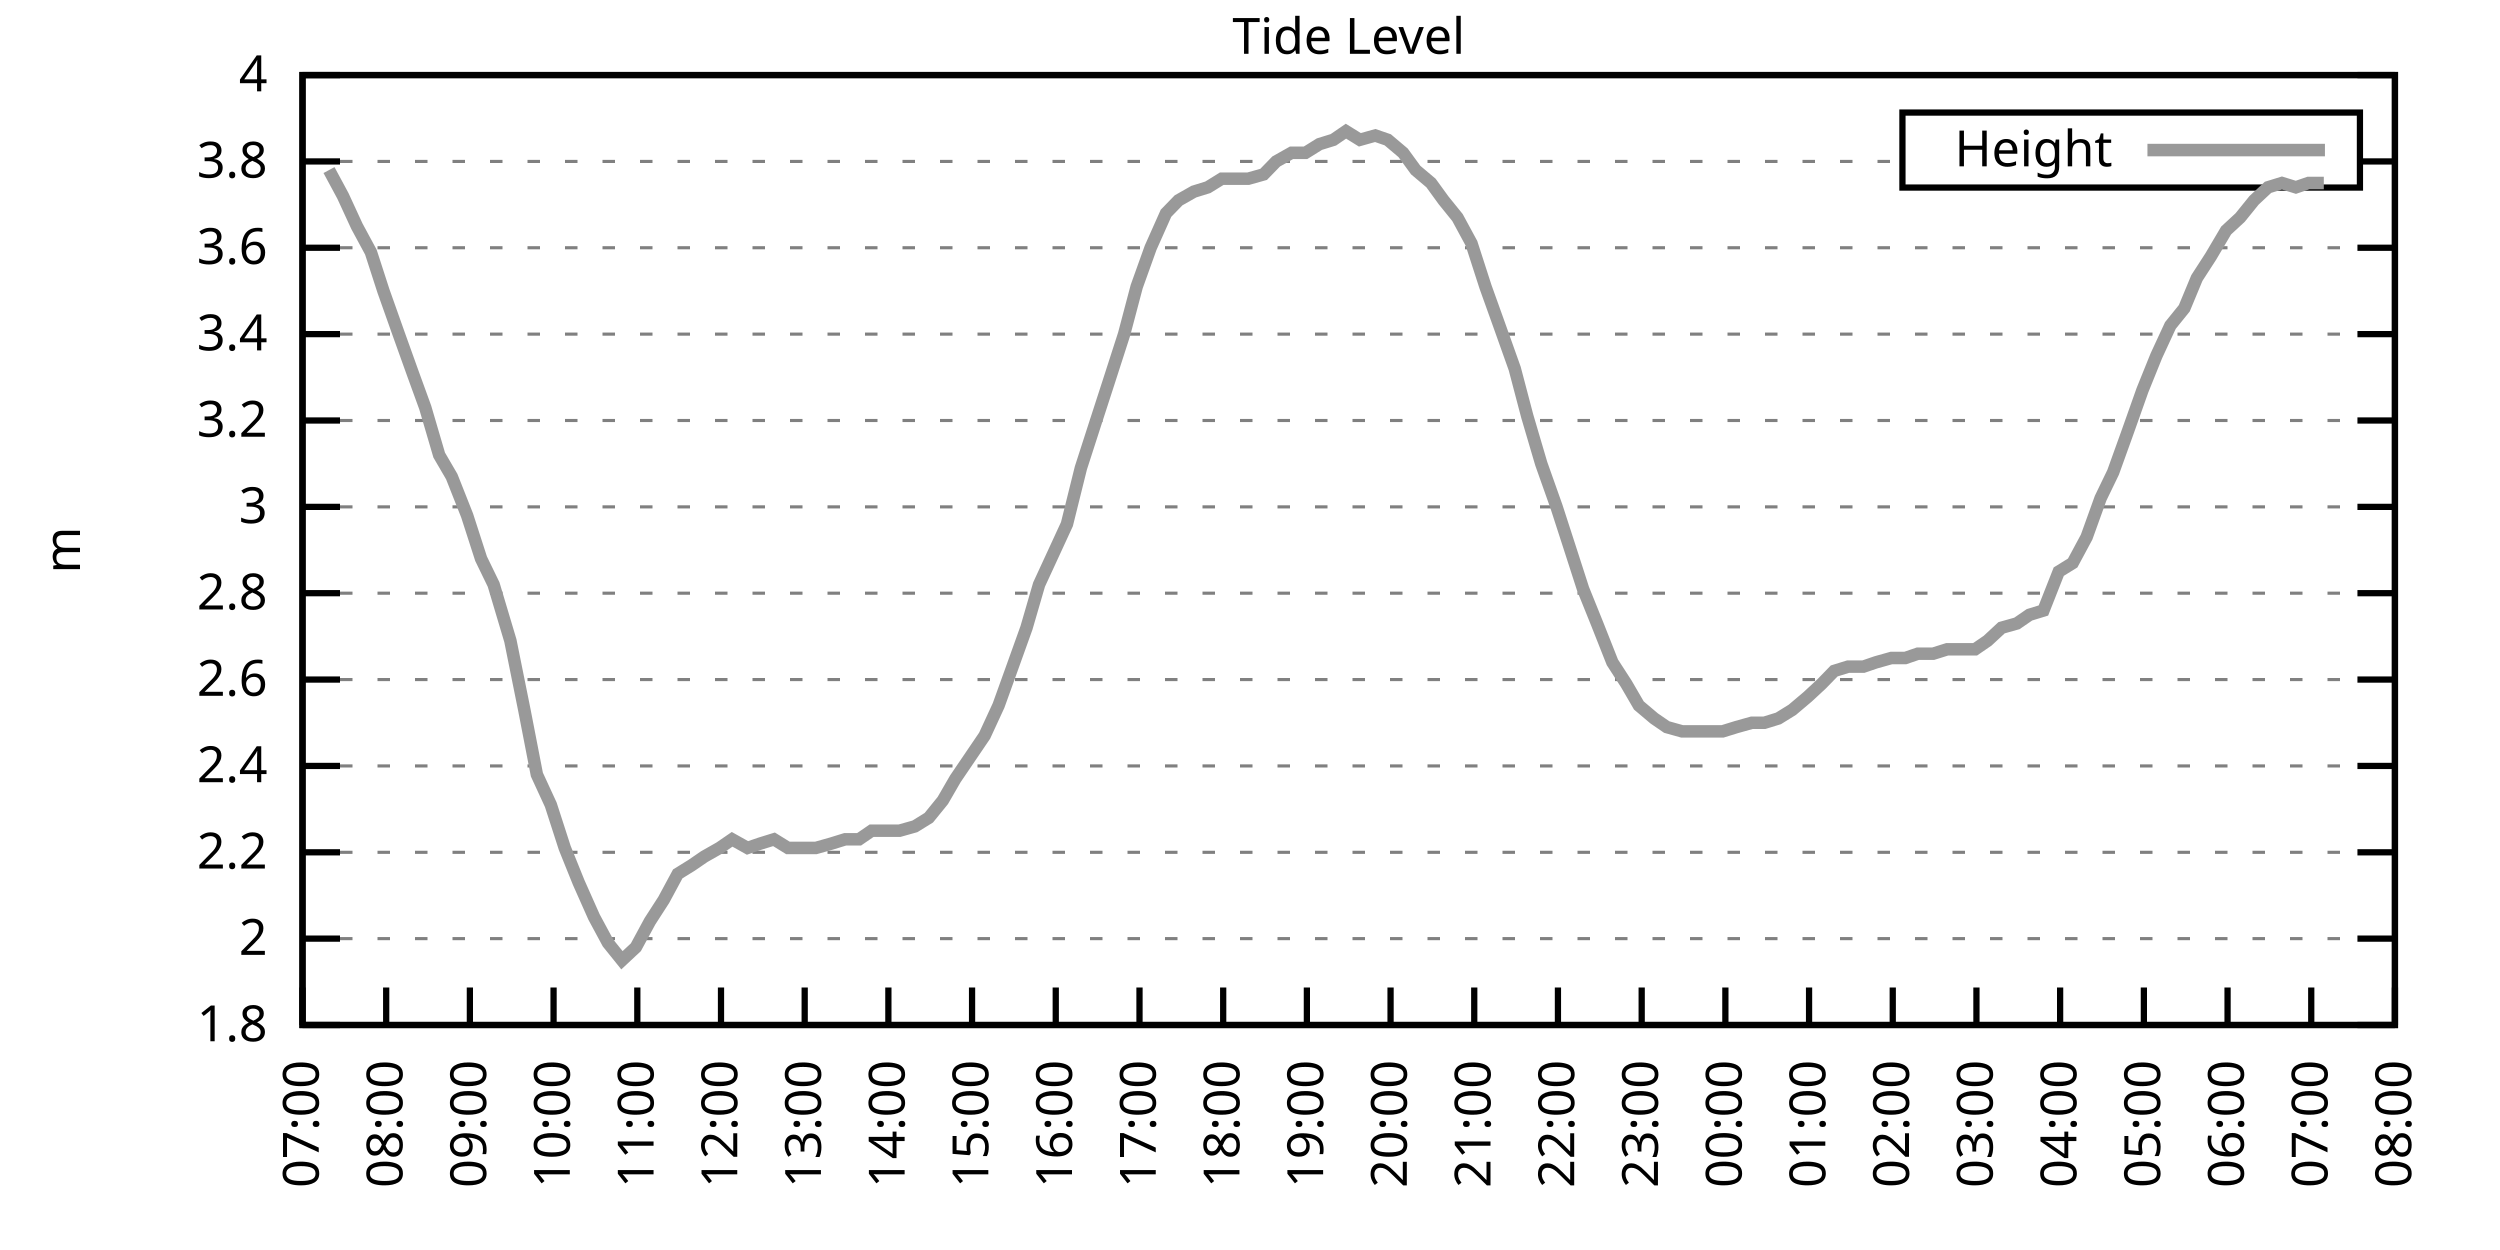
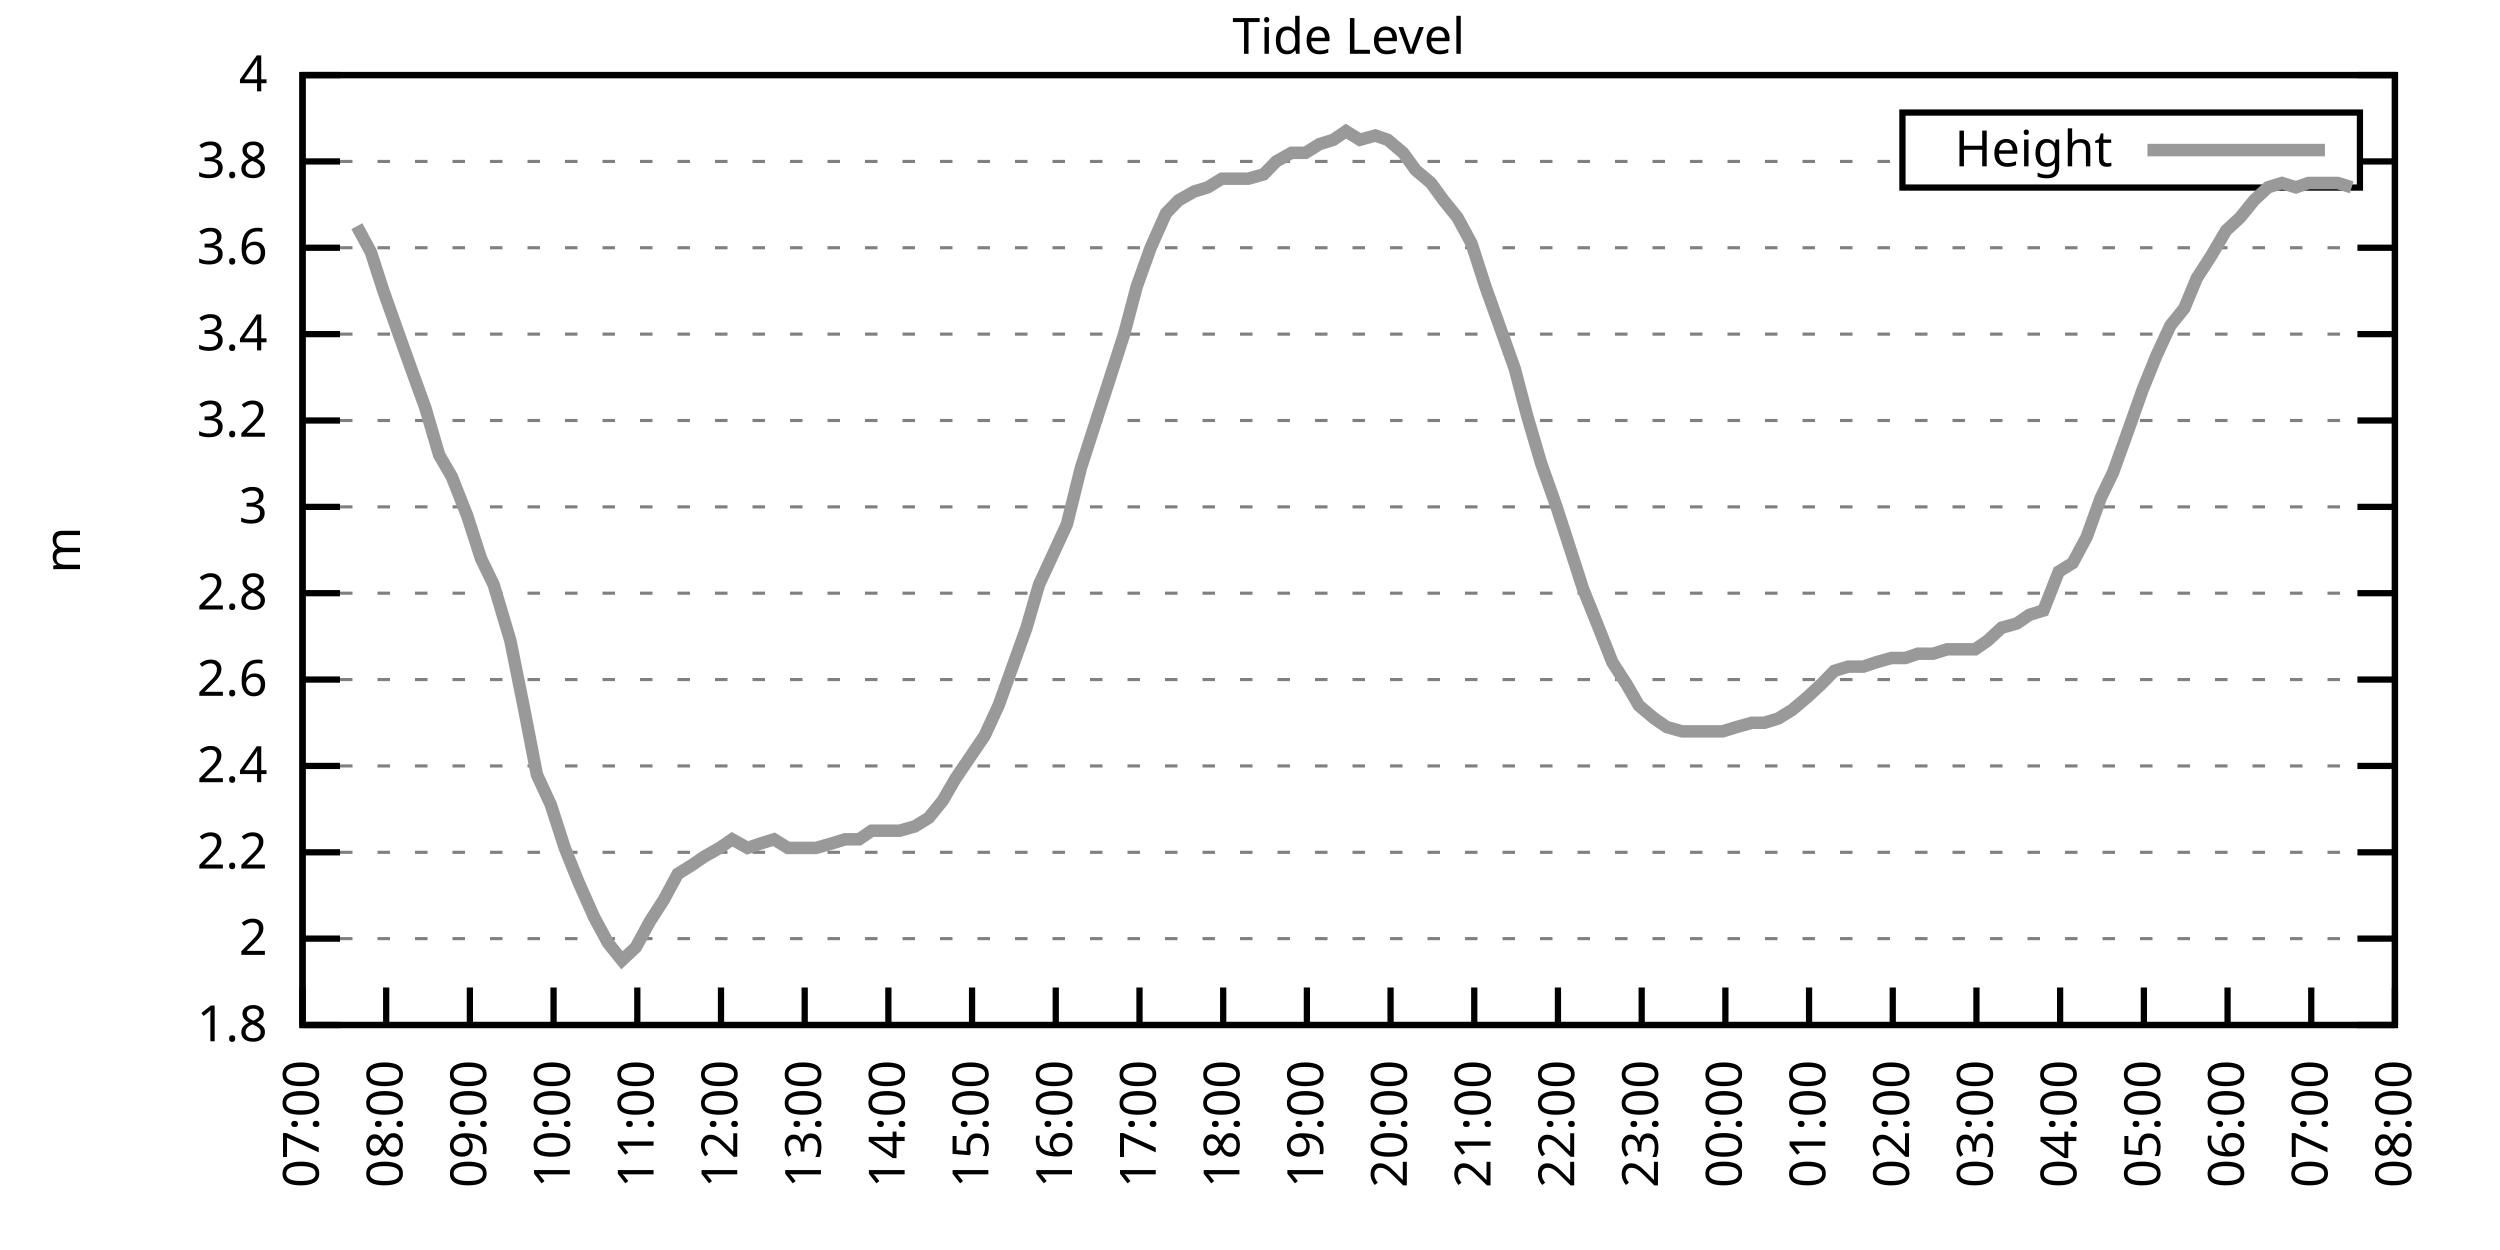
<svg xmlns="http://www.w3.org/2000/svg" xmlns:xlink="http://www.w3.org/1999/xlink" width="400" height="200" viewBox="0 0 400 200">
  <g id="gnuplot_canvas">
    <rect x="0" y="0" width="400" height="200" fill="none" />
    <defs>
      <circle id="gpDot" r="0.5" stroke-width="0.5" stroke="currentColor" />
      <path id="gpPt0" stroke-width="0.333" stroke="currentColor" d="M-1,0 h2 M0,-1 v2" />
      <path id="gpPt1" stroke-width="0.333" stroke="currentColor" d="M-1,-1 L1,1 M1,-1 L-1,1" />
      <path id="gpPt2" stroke-width="0.333" stroke="currentColor" d="M-1,0 L1,0 M0,-1 L0,1 M-1,-1 L1,1 M-1,1 L1,-1" />
      <rect id="gpPt3" stroke-width="0.333" stroke="currentColor" x="-1" y="-1" width="2" height="2" />
      <rect id="gpPt4" stroke-width="0.333" stroke="currentColor" fill="currentColor" x="-1" y="-1" width="2" height="2" />
      <circle id="gpPt5" stroke-width="0.333" stroke="currentColor" cx="0" cy="0" r="1" />
      <use xlink:href="#gpPt5" id="gpPt6" fill="currentColor" stroke="none" />
      <path id="gpPt7" stroke-width="0.333" stroke="currentColor" d="M0,-1.33 L-1.33,0.67 L1.33,0.67 z" />
      <use xlink:href="#gpPt7" id="gpPt8" fill="currentColor" stroke="none" />
      <use xlink:href="#gpPt7" id="gpPt9" stroke="currentColor" transform="rotate(180)" />
      <use xlink:href="#gpPt9" id="gpPt10" fill="currentColor" stroke="none" />
      <use xlink:href="#gpPt3" id="gpPt11" stroke="currentColor" transform="rotate(45)" />
      <use xlink:href="#gpPt11" id="gpPt12" fill="currentColor" stroke="none" />
      <path id="gpPt13" stroke-width="0.333" stroke="currentColor" d="M0,1.330 L1.265,0.411 L0.782,-1.067 L-0.782,-1.076 L-1.265,0.411 z" />
      <use xlink:href="#gpPt13" id="gpPt14" fill="currentColor" stroke="none" />
      <filter id="textbox" filterUnits="objectBoundingBox" x="0" y="0" height="1" width="1">
        <feFlood flood-color="white" flood-opacity="1" result="bgnd" />
        <feComposite in="SourceGraphic" in2="bgnd" operator="atop" />
      </filter>
      <filter id="greybox" filterUnits="objectBoundingBox" x="0" y="0" height="1" width="1">
        <feFlood flood-color="lightgrey" flood-opacity="1" result="grey" />
        <feComposite in="SourceGraphic" in2="grey" operator="atop" />
      </filter>
    </defs>
    <g fill="none" color="white" stroke="currentColor" stroke-width="1.00" stroke-linecap="butt" stroke-linejoin="miter">
</g>
    <g fill="none" color="black" stroke="currentColor" stroke-width="1.00" stroke-linecap="butt" stroke-linejoin="miter">
      <g stroke="none" shape-rendering="crispEdges">
        <polygon fill="rgb(255, 255, 255)" points="48.40,164.00 383.18,164.00 383.18,12.02 48.40,12.02 " />
      </g>
    </g>
    <g fill="none" color="black" stroke="currentColor" stroke-width="1.00" stroke-linecap="butt" stroke-linejoin="miter">
</g>
    <g fill="none" color="black" stroke="black" stroke-width="0.50" stroke-linecap="butt" stroke-linejoin="miter">
</g>
    <g fill="none" color="gray" stroke="currentColor" stroke-width="0.50" stroke-linecap="butt" stroke-linejoin="miter">
      <path stroke="gray" stroke-dasharray="2,4" class="gridline" d="M48.40,164.00 L383.19,164.00  " />
    </g>
    <g fill="none" color="gray" stroke="gray" stroke-width="1.00" stroke-linecap="butt" stroke-linejoin="miter">
</g>
    <g fill="none" color="black" stroke="currentColor" stroke-width="1.00" stroke-linecap="butt" stroke-linejoin="miter">
      <path stroke="black" d="M48.40,164.00 L54.40,164.00 M383.19,164.00 L377.19,164.00  " />
      <g transform="translate(42.80,166.60)" stroke="none" fill="black" font-family="Sans" font-size="8.00" text-anchor="end">
        <text>
          <tspan font-family="Sans"> 1.8</tspan>
        </text>
      </g>
    </g>
    <g fill="none" color="black" stroke="currentColor" stroke-width="1.00" stroke-linecap="butt" stroke-linejoin="miter">
</g>
    <g fill="none" color="black" stroke="black" stroke-width="0.50" stroke-linecap="butt" stroke-linejoin="miter">
</g>
    <g fill="none" color="gray" stroke="currentColor" stroke-width="0.50" stroke-linecap="butt" stroke-linejoin="miter">
      <path stroke="gray" stroke-dasharray="2,4" class="gridline" d="M48.40,150.18 L383.19,150.18  " />
    </g>
    <g fill="none" color="gray" stroke="gray" stroke-width="1.00" stroke-linecap="butt" stroke-linejoin="miter">
</g>
    <g fill="none" color="black" stroke="currentColor" stroke-width="1.00" stroke-linecap="butt" stroke-linejoin="miter">
      <path stroke="black" d="M48.40,150.18 L54.40,150.18 M383.19,150.18 L377.19,150.18  " />
      <g transform="translate(42.80,152.78)" stroke="none" fill="black" font-family="Sans" font-size="8.00" text-anchor="end">
        <text>
          <tspan font-family="Sans"> 2</tspan>
        </text>
      </g>
    </g>
    <g fill="none" color="black" stroke="currentColor" stroke-width="1.00" stroke-linecap="butt" stroke-linejoin="miter">
</g>
    <g fill="none" color="black" stroke="black" stroke-width="0.50" stroke-linecap="butt" stroke-linejoin="miter">
</g>
    <g fill="none" color="gray" stroke="currentColor" stroke-width="0.50" stroke-linecap="butt" stroke-linejoin="miter">
      <path stroke="gray" stroke-dasharray="2,4" class="gridline" d="M48.40,136.37 L383.19,136.37  " />
    </g>
    <g fill="none" color="gray" stroke="gray" stroke-width="1.00" stroke-linecap="butt" stroke-linejoin="miter">
</g>
    <g fill="none" color="black" stroke="currentColor" stroke-width="1.00" stroke-linecap="butt" stroke-linejoin="miter">
      <path stroke="black" d="M48.40,136.37 L54.40,136.37 M383.19,136.37 L377.19,136.37  " />
      <g transform="translate(42.80,138.97)" stroke="none" fill="black" font-family="Sans" font-size="8.00" text-anchor="end">
        <text>
          <tspan font-family="Sans"> 2.2</tspan>
        </text>
      </g>
    </g>
    <g fill="none" color="black" stroke="currentColor" stroke-width="1.00" stroke-linecap="butt" stroke-linejoin="miter">
</g>
    <g fill="none" color="black" stroke="black" stroke-width="0.50" stroke-linecap="butt" stroke-linejoin="miter">
</g>
    <g fill="none" color="gray" stroke="currentColor" stroke-width="0.50" stroke-linecap="butt" stroke-linejoin="miter">
      <path stroke="gray" stroke-dasharray="2,4" class="gridline" d="M48.40,122.55 L383.19,122.55  " />
    </g>
    <g fill="none" color="gray" stroke="gray" stroke-width="1.00" stroke-linecap="butt" stroke-linejoin="miter">
</g>
    <g fill="none" color="black" stroke="currentColor" stroke-width="1.00" stroke-linecap="butt" stroke-linejoin="miter">
      <path stroke="black" d="M48.40,122.55 L54.40,122.55 M383.19,122.55 L377.19,122.55  " />
      <g transform="translate(42.80,125.15)" stroke="none" fill="black" font-family="Sans" font-size="8.00" text-anchor="end">
        <text>
          <tspan font-family="Sans"> 2.4</tspan>
        </text>
      </g>
    </g>
    <g fill="none" color="black" stroke="currentColor" stroke-width="1.00" stroke-linecap="butt" stroke-linejoin="miter">
</g>
    <g fill="none" color="black" stroke="black" stroke-width="0.50" stroke-linecap="butt" stroke-linejoin="miter">
</g>
    <g fill="none" color="gray" stroke="currentColor" stroke-width="0.50" stroke-linecap="butt" stroke-linejoin="miter">
      <path stroke="gray" stroke-dasharray="2,4" class="gridline" d="M48.40,108.73 L383.19,108.73  " />
    </g>
    <g fill="none" color="gray" stroke="gray" stroke-width="1.00" stroke-linecap="butt" stroke-linejoin="miter">
</g>
    <g fill="none" color="black" stroke="currentColor" stroke-width="1.00" stroke-linecap="butt" stroke-linejoin="miter">
      <path stroke="black" d="M48.40,108.73 L54.40,108.73 M383.19,108.73 L377.19,108.73  " />
      <g transform="translate(42.80,111.33)" stroke="none" fill="black" font-family="Sans" font-size="8.00" text-anchor="end">
        <text>
          <tspan font-family="Sans"> 2.6</tspan>
        </text>
      </g>
    </g>
    <g fill="none" color="black" stroke="currentColor" stroke-width="1.00" stroke-linecap="butt" stroke-linejoin="miter">
</g>
    <g fill="none" color="black" stroke="black" stroke-width="0.50" stroke-linecap="butt" stroke-linejoin="miter">
</g>
    <g fill="none" color="gray" stroke="currentColor" stroke-width="0.50" stroke-linecap="butt" stroke-linejoin="miter">
      <path stroke="gray" stroke-dasharray="2,4" class="gridline" d="M48.40,94.91 L383.19,94.91  " />
    </g>
    <g fill="none" color="gray" stroke="gray" stroke-width="1.00" stroke-linecap="butt" stroke-linejoin="miter">
</g>
    <g fill="none" color="black" stroke="currentColor" stroke-width="1.00" stroke-linecap="butt" stroke-linejoin="miter">
      <path stroke="black" d="M48.40,94.91 L54.40,94.91 M383.19,94.91 L377.19,94.91  " />
      <g transform="translate(42.80,97.51)" stroke="none" fill="black" font-family="Sans" font-size="8.00" text-anchor="end">
        <text>
          <tspan font-family="Sans"> 2.8</tspan>
        </text>
      </g>
    </g>
    <g fill="none" color="black" stroke="currentColor" stroke-width="1.00" stroke-linecap="butt" stroke-linejoin="miter">
</g>
    <g fill="none" color="black" stroke="black" stroke-width="0.50" stroke-linecap="butt" stroke-linejoin="miter">
</g>
    <g fill="none" color="gray" stroke="currentColor" stroke-width="0.50" stroke-linecap="butt" stroke-linejoin="miter">
      <path stroke="gray" stroke-dasharray="2,4" class="gridline" d="M48.40,81.10 L383.19,81.10  " />
    </g>
    <g fill="none" color="gray" stroke="gray" stroke-width="1.00" stroke-linecap="butt" stroke-linejoin="miter">
</g>
    <g fill="none" color="black" stroke="currentColor" stroke-width="1.00" stroke-linecap="butt" stroke-linejoin="miter">
      <path stroke="black" d="M48.40,81.10 L54.40,81.10 M383.19,81.10 L377.19,81.10  " />
      <g transform="translate(42.80,83.70)" stroke="none" fill="black" font-family="Sans" font-size="8.00" text-anchor="end">
        <text>
          <tspan font-family="Sans"> 3</tspan>
        </text>
      </g>
    </g>
    <g fill="none" color="black" stroke="currentColor" stroke-width="1.00" stroke-linecap="butt" stroke-linejoin="miter">
</g>
    <g fill="none" color="black" stroke="black" stroke-width="0.50" stroke-linecap="butt" stroke-linejoin="miter">
</g>
    <g fill="none" color="gray" stroke="currentColor" stroke-width="0.50" stroke-linecap="butt" stroke-linejoin="miter">
      <path stroke="gray" stroke-dasharray="2,4" class="gridline" d="M48.40,67.28 L383.19,67.28  " />
    </g>
    <g fill="none" color="gray" stroke="gray" stroke-width="1.00" stroke-linecap="butt" stroke-linejoin="miter">
</g>
    <g fill="none" color="black" stroke="currentColor" stroke-width="1.00" stroke-linecap="butt" stroke-linejoin="miter">
      <path stroke="black" d="M48.40,67.28 L54.40,67.28 M383.19,67.28 L377.19,67.28  " />
      <g transform="translate(42.80,69.88)" stroke="none" fill="black" font-family="Sans" font-size="8.00" text-anchor="end">
        <text>
          <tspan font-family="Sans"> 3.2</tspan>
        </text>
      </g>
    </g>
    <g fill="none" color="black" stroke="currentColor" stroke-width="1.00" stroke-linecap="butt" stroke-linejoin="miter">
</g>
    <g fill="none" color="black" stroke="black" stroke-width="0.50" stroke-linecap="butt" stroke-linejoin="miter">
</g>
    <g fill="none" color="gray" stroke="currentColor" stroke-width="0.50" stroke-linecap="butt" stroke-linejoin="miter">
      <path stroke="gray" stroke-dasharray="2,4" class="gridline" d="M48.40,53.46 L383.19,53.46  " />
    </g>
    <g fill="none" color="gray" stroke="gray" stroke-width="1.00" stroke-linecap="butt" stroke-linejoin="miter">
</g>
    <g fill="none" color="black" stroke="currentColor" stroke-width="1.00" stroke-linecap="butt" stroke-linejoin="miter">
      <path stroke="black" d="M48.40,53.46 L54.40,53.46 M383.19,53.46 L377.19,53.46  " />
      <g transform="translate(42.80,56.06)" stroke="none" fill="black" font-family="Sans" font-size="8.00" text-anchor="end">
        <text>
          <tspan font-family="Sans"> 3.4</tspan>
        </text>
      </g>
    </g>
    <g fill="none" color="black" stroke="currentColor" stroke-width="1.00" stroke-linecap="butt" stroke-linejoin="miter">
</g>
    <g fill="none" color="black" stroke="black" stroke-width="0.50" stroke-linecap="butt" stroke-linejoin="miter">
</g>
    <g fill="none" color="gray" stroke="currentColor" stroke-width="0.50" stroke-linecap="butt" stroke-linejoin="miter">
      <path stroke="gray" stroke-dasharray="2,4" class="gridline" d="M48.40,39.64 L383.19,39.64  " />
    </g>
    <g fill="none" color="gray" stroke="gray" stroke-width="1.00" stroke-linecap="butt" stroke-linejoin="miter">
</g>
    <g fill="none" color="black" stroke="currentColor" stroke-width="1.00" stroke-linecap="butt" stroke-linejoin="miter">
      <path stroke="black" d="M48.40,39.64 L54.40,39.64 M383.19,39.64 L377.19,39.64  " />
      <g transform="translate(42.80,42.24)" stroke="none" fill="black" font-family="Sans" font-size="8.00" text-anchor="end">
        <text>
          <tspan font-family="Sans"> 3.6</tspan>
        </text>
      </g>
    </g>
    <g fill="none" color="black" stroke="currentColor" stroke-width="1.00" stroke-linecap="butt" stroke-linejoin="miter">
</g>
    <g fill="none" color="black" stroke="black" stroke-width="0.50" stroke-linecap="butt" stroke-linejoin="miter">
</g>
    <g fill="none" color="gray" stroke="currentColor" stroke-width="0.50" stroke-linecap="butt" stroke-linejoin="miter">
      <path stroke="gray" stroke-dasharray="2,4" class="gridline" d="M48.40,25.83 L304.39,25.83 M377.59,25.83 L383.19,25.83  " />
    </g>
    <g fill="none" color="gray" stroke="gray" stroke-width="1.00" stroke-linecap="butt" stroke-linejoin="miter">
</g>
    <g fill="none" color="black" stroke="currentColor" stroke-width="1.00" stroke-linecap="butt" stroke-linejoin="miter">
      <path stroke="black" d="M48.40,25.83 L54.40,25.83 M383.19,25.83 L377.19,25.83  " />
      <g transform="translate(42.80,28.43)" stroke="none" fill="black" font-family="Sans" font-size="8.00" text-anchor="end">
        <text>
          <tspan font-family="Sans"> 3.8</tspan>
        </text>
      </g>
    </g>
    <g fill="none" color="black" stroke="currentColor" stroke-width="1.00" stroke-linecap="butt" stroke-linejoin="miter">
</g>
    <g fill="none" color="black" stroke="black" stroke-width="0.50" stroke-linecap="butt" stroke-linejoin="miter">
</g>
    <g fill="none" color="gray" stroke="currentColor" stroke-width="0.50" stroke-linecap="butt" stroke-linejoin="miter">
      <path stroke="gray" stroke-dasharray="2,4" class="gridline" d="M48.40,12.01 L383.19,12.01  " />
    </g>
    <g fill="none" color="gray" stroke="gray" stroke-width="1.00" stroke-linecap="butt" stroke-linejoin="miter">
</g>
    <g fill="none" color="black" stroke="currentColor" stroke-width="1.00" stroke-linecap="butt" stroke-linejoin="miter">
      <path stroke="black" d="M48.40,12.01 L54.40,12.01 M383.19,12.01 L377.19,12.01  " />
      <g transform="translate(42.80,14.61)" stroke="none" fill="black" font-family="Sans" font-size="8.00" text-anchor="end">
        <text>
          <tspan font-family="Sans"> 4</tspan>
        </text>
      </g>
    </g>
    <g fill="none" color="black" stroke="currentColor" stroke-width="1.00" stroke-linecap="butt" stroke-linejoin="miter">
      <path stroke="black" d="M48.40,164.00 L48.40,158.00  " />
      <g transform="translate(51.00,169.60) rotate(270.00)" stroke="none" fill="black" font-family="Sans" font-size="8.00" text-anchor="end">
        <text>
          <tspan font-family="Sans">07:00</tspan>
        </text>
      </g>
    </g>
    <g fill="none" color="black" stroke="currentColor" stroke-width="1.00" stroke-linecap="butt" stroke-linejoin="miter">
      <path stroke="black" d="M61.79,164.00 L61.79,158.00  " />
      <g transform="translate(64.39,169.60) rotate(270.00)" stroke="none" fill="black" font-family="Sans" font-size="8.00" text-anchor="end">
        <text>
          <tspan font-family="Sans">08:00</tspan>
        </text>
      </g>
    </g>
    <g fill="none" color="black" stroke="currentColor" stroke-width="1.00" stroke-linecap="butt" stroke-linejoin="miter">
      <path stroke="black" d="M75.18,164.00 L75.18,158.00  " />
      <g transform="translate(77.78,169.60) rotate(270.00)" stroke="none" fill="black" font-family="Sans" font-size="8.00" text-anchor="end">
        <text>
          <tspan font-family="Sans">09:00</tspan>
        </text>
      </g>
    </g>
    <g fill="none" color="black" stroke="currentColor" stroke-width="1.00" stroke-linecap="butt" stroke-linejoin="miter">
      <path stroke="black" d="M88.57,164.00 L88.57,158.00  " />
      <g transform="translate(91.17,169.60) rotate(270.00)" stroke="none" fill="black" font-family="Sans" font-size="8.00" text-anchor="end">
        <text>
          <tspan font-family="Sans">10:00</tspan>
        </text>
      </g>
    </g>
    <g fill="none" color="black" stroke="currentColor" stroke-width="1.00" stroke-linecap="butt" stroke-linejoin="miter">
      <path stroke="black" d="M101.97,164.00 L101.97,158.00  " />
      <g transform="translate(104.57,169.60) rotate(270.00)" stroke="none" fill="black" font-family="Sans" font-size="8.00" text-anchor="end">
        <text>
          <tspan font-family="Sans">11:00</tspan>
        </text>
      </g>
    </g>
    <g fill="none" color="black" stroke="currentColor" stroke-width="1.00" stroke-linecap="butt" stroke-linejoin="miter">
      <path stroke="black" d="M115.36,164.00 L115.36,158.00  " />
      <g transform="translate(117.96,169.60) rotate(270.00)" stroke="none" fill="black" font-family="Sans" font-size="8.00" text-anchor="end">
        <text>
          <tspan font-family="Sans">12:00</tspan>
        </text>
      </g>
    </g>
    <g fill="none" color="black" stroke="currentColor" stroke-width="1.00" stroke-linecap="butt" stroke-linejoin="miter">
      <path stroke="black" d="M128.75,164.00 L128.75,158.00  " />
      <g transform="translate(131.35,169.60) rotate(270.00)" stroke="none" fill="black" font-family="Sans" font-size="8.00" text-anchor="end">
        <text>
          <tspan font-family="Sans">13:00</tspan>
        </text>
      </g>
    </g>
    <g fill="none" color="black" stroke="currentColor" stroke-width="1.00" stroke-linecap="butt" stroke-linejoin="miter">
      <path stroke="black" d="M142.14,164.00 L142.14,158.00  " />
      <g transform="translate(144.74,169.60) rotate(270.00)" stroke="none" fill="black" font-family="Sans" font-size="8.00" text-anchor="end">
        <text>
          <tspan font-family="Sans">14:00</tspan>
        </text>
      </g>
    </g>
    <g fill="none" color="black" stroke="currentColor" stroke-width="1.00" stroke-linecap="butt" stroke-linejoin="miter">
      <path stroke="black" d="M155.53,164.00 L155.53,158.00  " />
      <g transform="translate(158.13,169.60) rotate(270.00)" stroke="none" fill="black" font-family="Sans" font-size="8.00" text-anchor="end">
        <text>
          <tspan font-family="Sans">15:00</tspan>
        </text>
      </g>
    </g>
    <g fill="none" color="black" stroke="currentColor" stroke-width="1.00" stroke-linecap="butt" stroke-linejoin="miter">
      <path stroke="black" d="M168.92,164.00 L168.92,158.00  " />
      <g transform="translate(171.52,169.60) rotate(270.00)" stroke="none" fill="black" font-family="Sans" font-size="8.00" text-anchor="end">
        <text>
          <tspan font-family="Sans">16:00</tspan>
        </text>
      </g>
    </g>
    <g fill="none" color="black" stroke="currentColor" stroke-width="1.00" stroke-linecap="butt" stroke-linejoin="miter">
      <path stroke="black" d="M182.32,164.00 L182.32,158.00  " />
      <g transform="translate(184.92,169.60) rotate(270.00)" stroke="none" fill="black" font-family="Sans" font-size="8.00" text-anchor="end">
        <text>
          <tspan font-family="Sans">17:00</tspan>
        </text>
      </g>
    </g>
    <g fill="none" color="black" stroke="currentColor" stroke-width="1.00" stroke-linecap="butt" stroke-linejoin="miter">
      <path stroke="black" d="M195.71,164.00 L195.71,158.00  " />
      <g transform="translate(198.31,169.60) rotate(270.00)" stroke="none" fill="black" font-family="Sans" font-size="8.00" text-anchor="end">
        <text>
          <tspan font-family="Sans">18:00</tspan>
        </text>
      </g>
    </g>
    <g fill="none" color="black" stroke="currentColor" stroke-width="1.00" stroke-linecap="butt" stroke-linejoin="miter">
      <path stroke="black" d="M209.10,164.00 L209.10,158.00  " />
      <g transform="translate(211.70,169.60) rotate(270.00)" stroke="none" fill="black" font-family="Sans" font-size="8.00" text-anchor="end">
        <text>
          <tspan font-family="Sans">19:00</tspan>
        </text>
      </g>
    </g>
    <g fill="none" color="black" stroke="currentColor" stroke-width="1.00" stroke-linecap="butt" stroke-linejoin="miter">
      <path stroke="black" d="M222.49,164.00 L222.49,158.00  " />
      <g transform="translate(225.09,169.60) rotate(270.00)" stroke="none" fill="black" font-family="Sans" font-size="8.00" text-anchor="end">
        <text>
          <tspan font-family="Sans">20:00</tspan>
        </text>
      </g>
    </g>
    <g fill="none" color="black" stroke="currentColor" stroke-width="1.00" stroke-linecap="butt" stroke-linejoin="miter">
      <path stroke="black" d="M235.88,164.00 L235.88,158.00  " />
      <g transform="translate(238.48,169.60) rotate(270.00)" stroke="none" fill="black" font-family="Sans" font-size="8.00" text-anchor="end">
        <text>
          <tspan font-family="Sans">21:00</tspan>
        </text>
      </g>
    </g>
    <g fill="none" color="black" stroke="currentColor" stroke-width="1.00" stroke-linecap="butt" stroke-linejoin="miter">
      <path stroke="black" d="M249.27,164.00 L249.27,158.00  " />
      <g transform="translate(251.87,169.60) rotate(270.00)" stroke="none" fill="black" font-family="Sans" font-size="8.00" text-anchor="end">
        <text>
          <tspan font-family="Sans">22:00</tspan>
        </text>
      </g>
    </g>
    <g fill="none" color="black" stroke="currentColor" stroke-width="1.00" stroke-linecap="butt" stroke-linejoin="miter">
      <path stroke="black" d="M262.67,164.00 L262.67,158.00  " />
      <g transform="translate(265.27,169.60) rotate(270.00)" stroke="none" fill="black" font-family="Sans" font-size="8.00" text-anchor="end">
        <text>
          <tspan font-family="Sans">23:00</tspan>
        </text>
      </g>
    </g>
    <g fill="none" color="black" stroke="currentColor" stroke-width="1.00" stroke-linecap="butt" stroke-linejoin="miter">
      <path stroke="black" d="M276.06,164.00 L276.06,158.00  " />
      <g transform="translate(278.66,169.60) rotate(270.00)" stroke="none" fill="black" font-family="Sans" font-size="8.00" text-anchor="end">
        <text>
          <tspan font-family="Sans">00:00</tspan>
        </text>
      </g>
    </g>
    <g fill="none" color="black" stroke="currentColor" stroke-width="1.00" stroke-linecap="butt" stroke-linejoin="miter">
      <path stroke="black" d="M289.45,164.00 L289.45,158.00  " />
      <g transform="translate(292.05,169.60) rotate(270.00)" stroke="none" fill="black" font-family="Sans" font-size="8.00" text-anchor="end">
        <text>
          <tspan font-family="Sans">01:00</tspan>
        </text>
      </g>
    </g>
    <g fill="none" color="black" stroke="currentColor" stroke-width="1.00" stroke-linecap="butt" stroke-linejoin="miter">
      <path stroke="black" d="M302.84,164.00 L302.84,158.00  " />
      <g transform="translate(305.44,169.60) rotate(270.00)" stroke="none" fill="black" font-family="Sans" font-size="8.00" text-anchor="end">
        <text>
          <tspan font-family="Sans">02:00</tspan>
        </text>
      </g>
    </g>
    <g fill="none" color="black" stroke="currentColor" stroke-width="1.00" stroke-linecap="butt" stroke-linejoin="miter">
      <path stroke="black" d="M316.23,164.00 L316.23,158.00  " />
      <g transform="translate(318.83,169.60) rotate(270.00)" stroke="none" fill="black" font-family="Sans" font-size="8.00" text-anchor="end">
        <text>
          <tspan font-family="Sans">03:00</tspan>
        </text>
      </g>
    </g>
    <g fill="none" color="black" stroke="currentColor" stroke-width="1.00" stroke-linecap="butt" stroke-linejoin="miter">
      <path stroke="black" d="M329.62,164.00 L329.62,158.00  " />
      <g transform="translate(332.22,169.60) rotate(270.00)" stroke="none" fill="black" font-family="Sans" font-size="8.00" text-anchor="end">
        <text>
          <tspan font-family="Sans">04:00</tspan>
        </text>
      </g>
    </g>
    <g fill="none" color="black" stroke="currentColor" stroke-width="1.00" stroke-linecap="butt" stroke-linejoin="miter">
      <path stroke="black" d="M343.02,164.00 L343.02,158.00  " />
      <g transform="translate(345.62,169.60) rotate(270.00)" stroke="none" fill="black" font-family="Sans" font-size="8.00" text-anchor="end">
        <text>
          <tspan font-family="Sans">05:00</tspan>
        </text>
      </g>
    </g>
    <g fill="none" color="black" stroke="currentColor" stroke-width="1.00" stroke-linecap="butt" stroke-linejoin="miter">
      <path stroke="black" d="M356.41,164.00 L356.41,158.00  " />
      <g transform="translate(359.01,169.60) rotate(270.00)" stroke="none" fill="black" font-family="Sans" font-size="8.00" text-anchor="end">
        <text>
          <tspan font-family="Sans">06:00</tspan>
        </text>
      </g>
    </g>
    <g fill="none" color="black" stroke="currentColor" stroke-width="1.00" stroke-linecap="butt" stroke-linejoin="miter">
      <path stroke="black" d="M369.80,164.00 L369.80,158.00  " />
      <g transform="translate(372.40,169.60) rotate(270.00)" stroke="none" fill="black" font-family="Sans" font-size="8.00" text-anchor="end">
        <text>
          <tspan font-family="Sans">07:00</tspan>
        </text>
      </g>
    </g>
    <g fill="none" color="black" stroke="currentColor" stroke-width="1.00" stroke-linecap="butt" stroke-linejoin="miter">
      <path stroke="black" d="M383.19,164.00 L383.19,158.00  " />
      <g transform="translate(385.79,169.60) rotate(270.00)" stroke="none" fill="black" font-family="Sans" font-size="8.00" text-anchor="end">
        <text>
          <tspan font-family="Sans">08:00</tspan>
        </text>
      </g>
    </g>
    <g fill="none" color="black" stroke="currentColor" stroke-width="1.00" stroke-linecap="butt" stroke-linejoin="miter">
</g>
    <g fill="none" color="black" stroke="currentColor" stroke-width="1.00" stroke-linecap="butt" stroke-linejoin="miter">
      <path stroke="black" d="M48.40,12.01 L48.40,164.00 L383.19,164.00 L383.19,12.01 L48.40,12.01 Z  " />
    </g>
    <g fill="none" color="black" stroke="currentColor" stroke-width="1.00" stroke-linecap="butt" stroke-linejoin="miter">
</g>
    <g fill="none" color="black" stroke="currentColor" stroke-width="1.00" stroke-linecap="butt" stroke-linejoin="miter">
      <path stroke="black" d="M304.39,30.01 L304.39,18.01 L377.59,18.01 L377.59,30.01 L304.39,30.01 Z  " />
    </g>
    <g id="Tide_level_plot_1">
      <g fill="none" color="white" stroke="black" stroke-width="2.00" stroke-linecap="butt" stroke-linejoin="miter">
</g>
      <g fill="none" color="black" stroke="currentColor" stroke-width="2.00" stroke-linecap="butt" stroke-linejoin="miter">
        <g transform="translate(337.99,26.61)" stroke="none" fill="black" font-family="Sans" font-size="8.00" text-anchor="end">
          <text>
            <tspan font-family="Sans">Height</tspan>
          </text>
        </g>
      </g>
      <g fill="none" color="black" stroke="currentColor" stroke-width="2.00" stroke-linecap="butt" stroke-linejoin="miter">
-         <path stroke="rgb(153, 153, 153)" d="M343.59,24.01 L371.99,24.01 M52.64,27.21 L54.87,31.35 L57.10,36.19 L59.34,40.34 L61.35,46.55 L63.80,53.46   L66.03,59.68 L68.04,65.21 L70.27,72.81 L72.28,76.26 L74.74,82.48 L76.97,89.39 L78.98,93.53 L81.66,102.51   L83.89,113.57 L85.90,123.93 L88.13,128.77 L90.36,135.67 L92.59,141.20 L95.05,146.73 L97.28,150.87 L99.51,153.64   L101.74,151.56 L103.98,147.42 L106.21,143.96 L108.44,139.82 L110.67,138.44 L112.68,137.06 L115.13,135.67 L117.14,134.29   L119.60,135.67 L121.61,134.98 L123.84,134.29 L126.07,135.67 L128.53,135.67 L130.54,135.67 L132.99,134.98 L135.22,134.29   L137.45,134.29 L139.46,132.91 L141.69,132.91 L143.93,132.91 L146.38,132.22 L148.61,130.84 L150.85,128.08 L152.85,124.62   L157.54,117.71 L159.77,112.88 L162.01,106.66 L164.24,100.44 L166.25,93.53 L168.48,88.70 L170.71,83.86 L172.94,74.88   L175.17,67.97 L177.41,61.06 L179.86,53.46 L181.87,45.86 L184.10,39.64 L186.56,34.12 L188.57,32.05 L191.02,30.66   L193.25,29.97 L195.48,28.59 L197.49,28.59 L199.73,28.59 L202.18,27.90 L204.19,25.83 L206.64,24.45 L208.88,24.45   L211.11,23.06 L213.34,22.37 L215.35,20.99 L217.58,22.37 L220.04,21.68 L222.04,22.37 L224.50,24.45 L226.51,27.21   L228.96,29.28 L230.97,32.05 L233.20,34.81 L235.44,38.95 L237.67,45.86 L239.90,52.08 L242.36,58.99 L244.36,66.59   L246.60,74.19 L249.05,81.10 L251.06,87.31 L253.29,94.22 L255.52,99.75 L257.98,105.97 L260.21,109.42 L262.22,112.88   L264.67,114.95 L266.68,116.33 L269.14,117.02 L271.15,117.02 L273.38,117.02 L275.61,117.02 L277.84,116.33 L280.30,115.64   L282.31,115.64 L284.54,114.95 L286.77,113.57 L289.23,111.49 L291.46,109.42 L293.47,107.35 L295.70,106.66 L298.15,106.66   L300.16,105.97 L302.62,105.28 L304.85,105.28 L306.86,104.59 L309.31,104.59 L311.54,103.89 L313.78,103.89 L316.01,103.89   L318.02,102.51 L320.25,100.44 L322.70,99.75 L324.71,98.37 L326.95,97.68 L329.40,91.46 L331.63,90.08 L333.86,85.93   L336.10,79.71 L338.10,75.57 L340.34,69.35 L342.79,62.44 L345.02,56.92 L347.26,52.08 L349.49,49.32 L351.50,44.48   L353.73,41.03 L356.18,36.88 L358.42,34.81 L360.65,32.05 L362.88,29.97 L365.11,29.28 L367.34,29.97 L369.35,29.28   L371.81,29.28  " />
+         <path stroke="rgb(153, 153, 153)" d="M343.59,24.01 L371.99,24.01 M57.10,36.19 L59.34,40.34 L61.35,46.55 L63.80,53.46 L66.03,59.68 L68.04,65.21   L70.27,72.81 L72.28,76.26 L74.74,82.48 L76.97,89.39 L78.98,93.53 L81.66,102.51 L83.89,113.57 L85.90,123.93   L88.13,128.77 L90.36,135.67 L92.59,141.20 L95.05,146.73 L97.28,150.87 L99.51,153.64 L101.74,151.56 L103.98,147.42   L106.21,143.96 L108.44,139.82 L110.67,138.44 L112.68,137.06 L115.13,135.67 L117.14,134.29 L119.60,135.67 L121.61,134.98   L123.84,134.29 L126.07,135.67 L128.53,135.67 L130.54,135.67 L132.99,134.98 L135.22,134.29 L137.45,134.29 L139.46,132.91   L141.69,132.91 L143.93,132.91 L146.38,132.22 L148.61,130.84 L150.85,128.08 L152.85,124.62 L157.54,117.71 L159.77,112.88   L162.01,106.66 L164.24,100.44 L166.25,93.53 L168.48,88.70 L170.71,83.86 L172.94,74.88 L175.17,67.97 L177.41,61.06   L179.86,53.46 L181.87,45.86 L184.10,39.64 L186.56,34.12 L188.57,32.05 L191.02,30.66 L193.25,29.97 L195.48,28.59   L197.49,28.59 L199.73,28.59 L202.18,27.90 L204.19,25.83 L206.64,24.45 L208.88,24.45 L211.11,23.06 L213.34,22.37   L215.35,20.99 L217.58,22.37 L220.04,21.68 L222.04,22.37 L224.50,24.45 L226.51,27.21 L228.96,29.28 L230.97,32.05   L233.20,34.81 L235.44,38.95 L237.67,45.86 L239.90,52.08 L242.36,58.99 L244.36,66.59 L246.60,74.19 L249.05,81.10   L251.06,87.31 L253.29,94.22 L255.52,99.75 L257.98,105.97 L260.21,109.42 L262.22,112.88 L264.67,114.95 L266.68,116.33   L269.14,117.02 L271.15,117.02 L273.38,117.02 L275.61,117.02 L277.84,116.33 L280.30,115.64 L282.31,115.64 L284.54,114.95   L286.77,113.57 L289.23,111.49 L291.46,109.42 L293.47,107.35 L295.70,106.66 L298.15,106.66 L300.16,105.97 L302.62,105.28   L304.85,105.28 L306.86,104.59 L309.31,104.59 L311.54,103.89 L313.78,103.89 L316.01,103.89 L318.02,102.51 L320.25,100.44   L322.70,99.75 L324.71,98.37 L326.95,97.68 L329.40,91.46 L331.63,90.08 L333.86,85.93 L336.10,79.71 L338.10,75.57   L340.34,69.35 L342.79,62.44 L345.02,56.92 L347.26,52.08 L349.49,49.32 L351.50,44.48 L353.73,41.03 L356.18,36.88   L358.42,34.81 L360.65,32.05 L362.88,29.97 L365.11,29.28 L367.34,29.97 L369.35,29.28 L371.81,29.28 L374.04,29.28   L376.27,29.97  " />
      </g>
    </g>
    <g fill="none" color="black" stroke="currentColor" stroke-width="2.00" stroke-linecap="butt" stroke-linejoin="miter">
</g>
    <g fill="none" color="black" stroke="black" stroke-width="1.00" stroke-linecap="butt" stroke-linejoin="miter">
</g>
    <g fill="none" color="black" stroke="currentColor" stroke-width="1.00" stroke-linecap="butt" stroke-linejoin="miter">
      <path stroke="black" d="M48.40,12.01 L48.40,164.00 L383.19,164.00 L383.19,12.01 L48.40,12.01 Z  " />
      <g transform="translate(12.80,88.01) rotate(270.00)" stroke="none" fill="black" font-family="Sans" font-size="8.00" text-anchor="middle">
        <text>
          <tspan font-family="Sans">m</tspan>
        </text>
      </g>
    </g>
    <g fill="none" color="black" stroke="currentColor" stroke-width="1.00" stroke-linecap="butt" stroke-linejoin="miter">
</g>
    <g fill="none" color="black" stroke="currentColor" stroke-width="1.00" stroke-linecap="butt" stroke-linejoin="miter">
      <g transform="translate(215.79,8.61)" stroke="none" fill="black" font-family="Sans" font-size="8.00" text-anchor="middle">
        <text>
          <tspan font-family="Sans">Tide Level</tspan>
        </text>
      </g>
    </g>
    <g fill="none" color="black" stroke="currentColor" stroke-width="1.00" stroke-linecap="butt" stroke-linejoin="miter">
</g>
  </g>
</svg>
